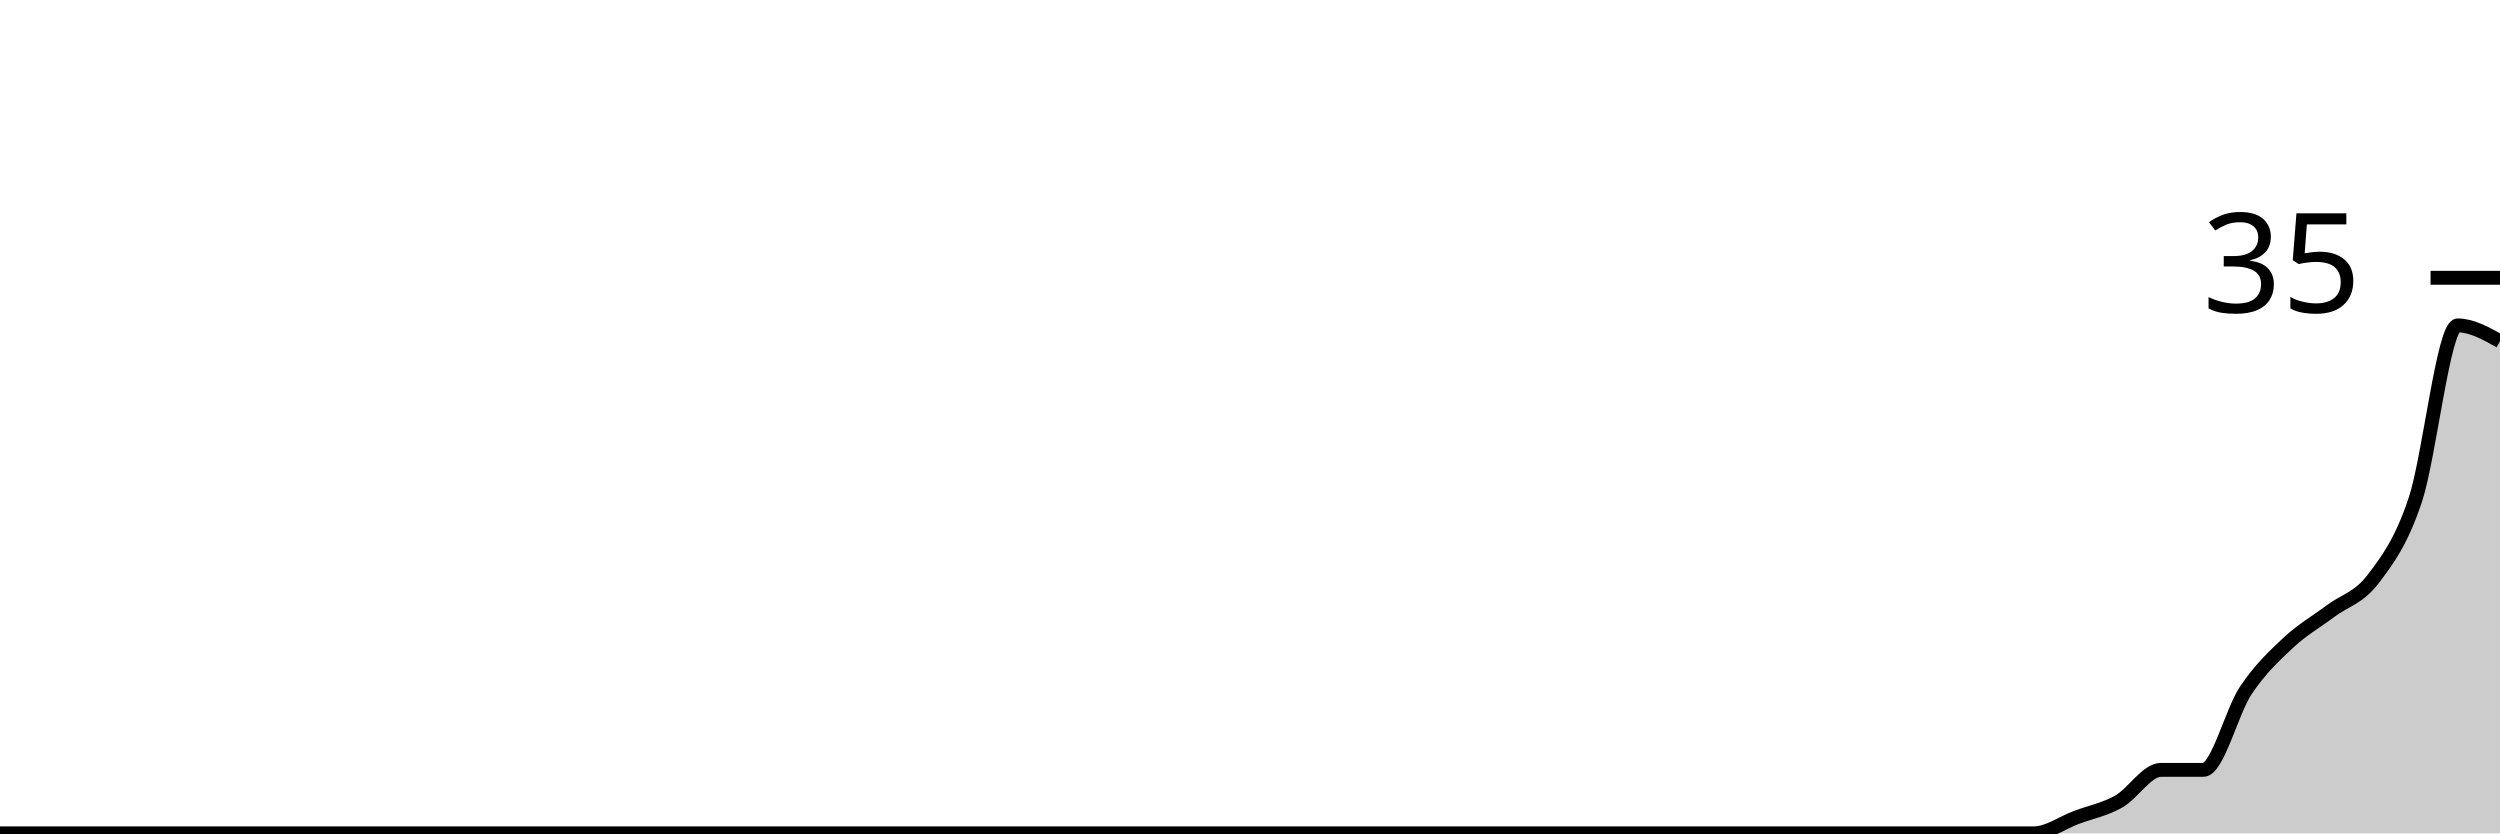
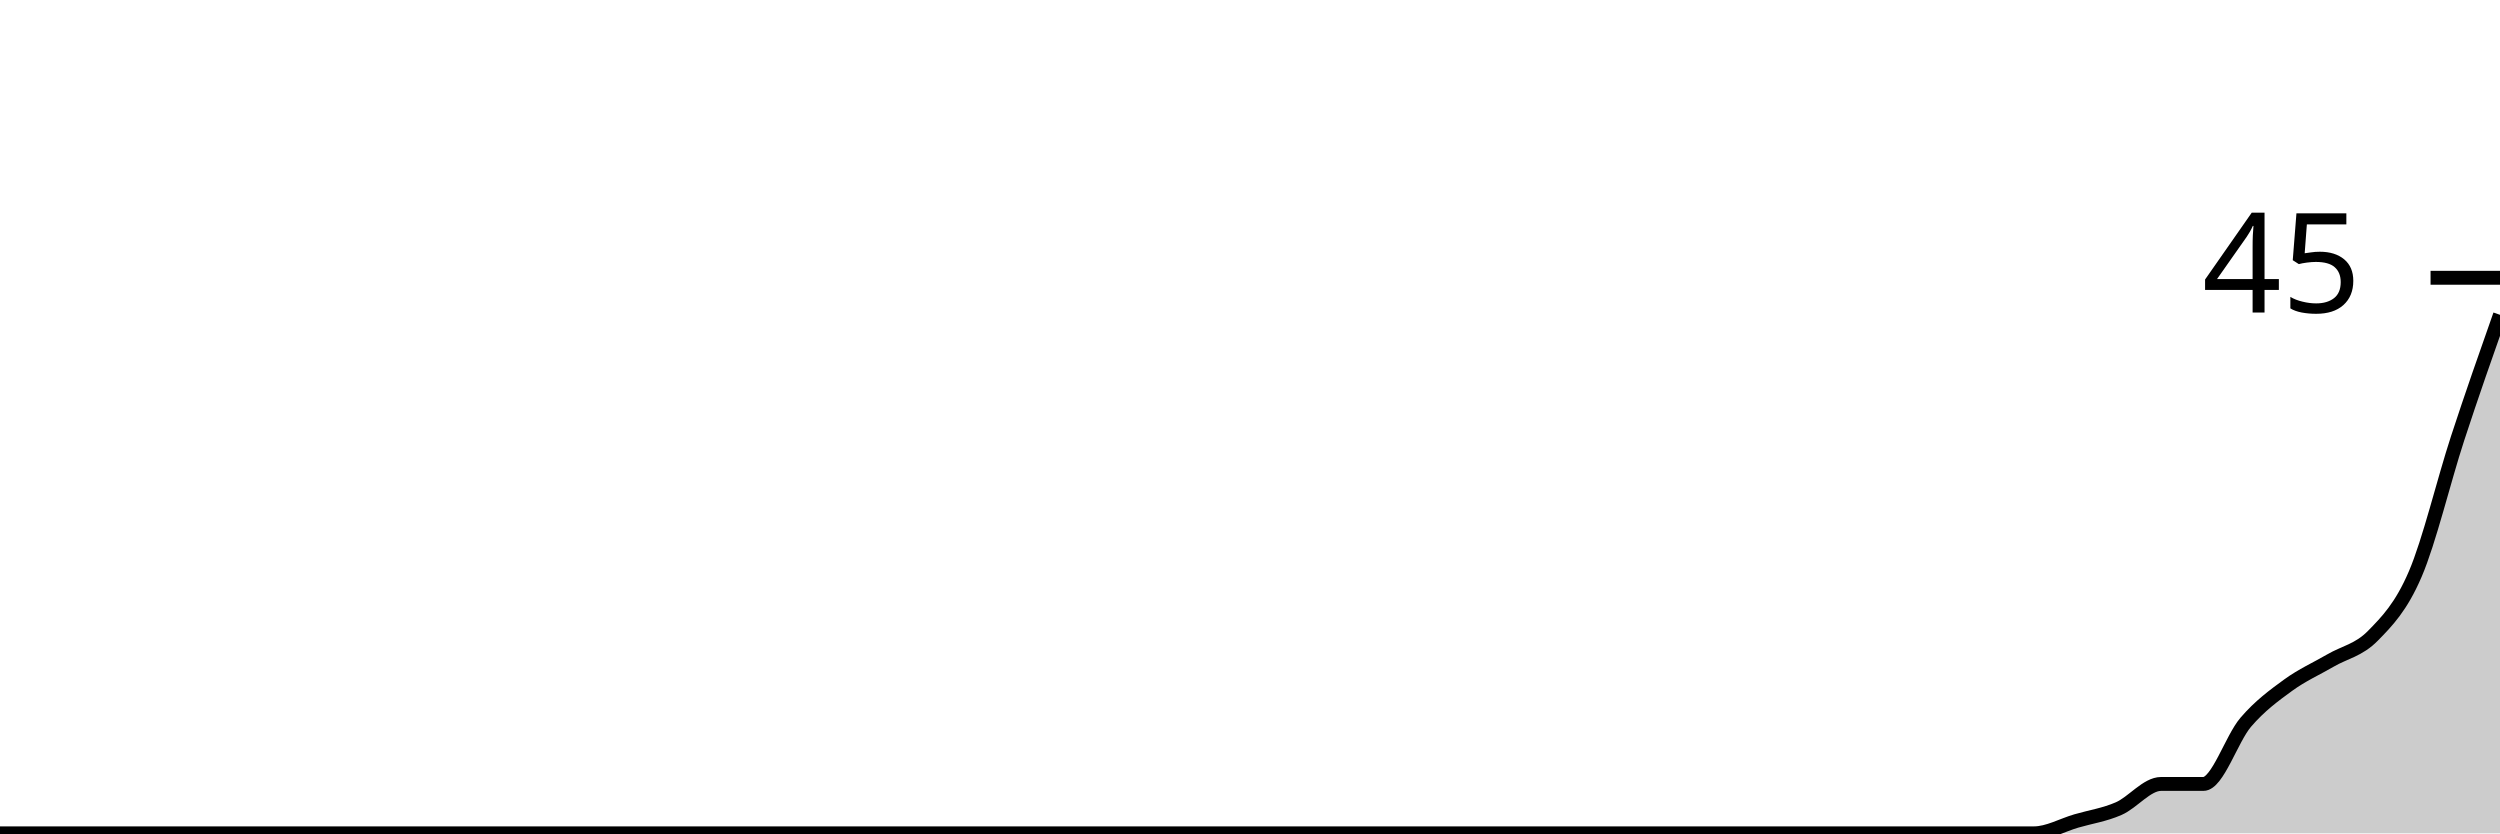
<svg xmlns="http://www.w3.org/2000/svg" viewBox="0 0 180 60">
  <g transform="translate(0,20)">
-     <path class="area" fill="rgba(0, 0, 0, 0.2)" d="M0,40C1.017,40,2.034,40,3.051,40C4.068,40,5.085,40,6.102,40C7.119,40,8.136,40,9.153,40C10.169,40,11.186,40,12.203,40C13.22,40,14.237,40,15.254,40C16.271,40,17.288,40,18.305,40C19.322,40,20.339,40,21.356,40C22.373,40,23.39,40,24.407,40C25.424,40,26.441,40,27.458,40C28.475,40,29.492,40,30.508,40C31.525,40,32.542,40,33.559,40C34.576,40,35.593,40,36.61,40C37.627,40,38.644,40,39.661,40C40.678,40,41.695,40,42.712,40C43.729,40,44.746,40,45.763,40C46.78,40,47.797,40,48.814,40C49.831,40,50.847,40,51.864,40C52.881,40,53.898,40,54.915,40C55.932,40,56.949,40,57.966,40C58.983,40,60,40,61.017,40C62.034,40,63.051,40,64.068,40C65.085,40,66.102,40,67.119,40C68.136,40,69.153,40,70.169,40C71.186,40,72.203,40,73.22,40C74.237,40,75.254,40,76.271,40C77.288,40,78.305,40,79.322,40C80.339,40,81.356,40,82.373,40C83.39,40,84.407,40,85.424,40C86.441,40,87.458,40,88.475,40C89.492,40,90.508,40,91.525,40C92.542,40,93.559,40,94.576,40C95.593,40,96.61,40,97.627,40C98.644,40,99.661,40,100.678,40C101.695,40,102.712,40,103.729,40C104.746,40,105.763,40,106.78,40C107.797,40,108.814,40,109.831,40C110.847,40,111.864,40,112.881,40C113.898,40,114.915,40,115.932,40C116.949,40,117.966,40,118.983,40C120,40,121.017,40,122.034,40C123.051,40,124.068,40,125.085,40C126.102,40,127.119,40,128.136,40C129.153,40,130.169,40,131.186,40C132.203,40,133.22,40,134.237,40C135.254,40,136.271,40,137.288,40C138.305,40,139.322,40,140.339,40C141.356,40,142.373,40,143.39,40C144.407,40,145.424,40,146.441,40C147.458,40,148.475,39.238,149.492,38.857C150.508,38.476,151.525,38.286,152.542,37.714C153.559,37.143,154.576,35.429,155.593,35.429C156.61,35.429,157.627,35.429,158.644,35.429C159.661,35.429,160.678,31.238,161.695,29.714C162.712,28.19,163.729,27.238,164.746,26.286C165.763,25.333,166.78,24.762,167.797,24C168.814,23.238,169.831,23.048,170.847,21.714C171.864,20.381,172.881,19.048,173.898,16C174.915,12.952,175.932,3.429,176.949,3.429C177.966,3.429,178.983,4,180,4.571L180,40C178.983,40,177.966,40,176.949,40C175.932,40,174.915,40,173.898,40C172.881,40,171.864,40,170.847,40C169.831,40,168.814,40,167.797,40C166.78,40,165.763,40,164.746,40C163.729,40,162.712,40,161.695,40C160.678,40,159.661,40,158.644,40C157.627,40,156.61,40,155.593,40C154.576,40,153.559,40,152.542,40C151.525,40,150.508,40,149.492,40C148.475,40,147.458,40,146.441,40C145.424,40,144.407,40,143.39,40C142.373,40,141.356,40,140.339,40C139.322,40,138.305,40,137.288,40C136.271,40,135.254,40,134.237,40C133.22,40,132.203,40,131.186,40C130.169,40,129.153,40,128.136,40C127.119,40,126.102,40,125.085,40C124.068,40,123.051,40,122.034,40C121.017,40,120,40,118.983,40C117.966,40,116.949,40,115.932,40C114.915,40,113.898,40,112.881,40C111.864,40,110.847,40,109.831,40C108.814,40,107.797,40,106.78,40C105.763,40,104.746,40,103.729,40C102.712,40,101.695,40,100.678,40C99.661,40,98.644,40,97.627,40C96.61,40,95.593,40,94.576,40C93.559,40,92.542,40,91.525,40C90.508,40,89.492,40,88.475,40C87.458,40,86.441,40,85.424,40C84.407,40,83.39,40,82.373,40C81.356,40,80.339,40,79.322,40C78.305,40,77.288,40,76.271,40C75.254,40,74.237,40,73.22,40C72.203,40,71.186,40,70.169,40C69.153,40,68.136,40,67.119,40C66.102,40,65.085,40,64.068,40C63.051,40,62.034,40,61.017,40C60,40,58.983,40,57.966,40C56.949,40,55.932,40,54.915,40C53.898,40,52.881,40,51.864,40C50.847,40,49.831,40,48.814,40C47.797,40,46.78,40,45.763,40C44.746,40,43.729,40,42.712,40C41.695,40,40.678,40,39.661,40C38.644,40,37.627,40,36.61,40C35.593,40,34.576,40,33.559,40C32.542,40,31.525,40,30.508,40C29.492,40,28.475,40,27.458,40C26.441,40,25.424,40,24.407,40C23.39,40,22.373,40,21.356,40C20.339,40,19.322,40,18.305,40C17.288,40,16.271,40,15.254,40C14.237,40,13.22,40,12.203,40C11.186,40,10.169,40,9.153,40C8.136,40,7.119,40,6.102,40C5.085,40,4.068,40,3.051,40C2.034,40,1.017,40,0,40Z" />
-     <path class="line" stroke="black" fill="none" d="M0,40C1.017,40,2.034,40,3.051,40C4.068,40,5.085,40,6.102,40C7.119,40,8.136,40,9.153,40C10.169,40,11.186,40,12.203,40C13.22,40,14.237,40,15.254,40C16.271,40,17.288,40,18.305,40C19.322,40,20.339,40,21.356,40C22.373,40,23.39,40,24.407,40C25.424,40,26.441,40,27.458,40C28.475,40,29.492,40,30.508,40C31.525,40,32.542,40,33.559,40C34.576,40,35.593,40,36.61,40C37.627,40,38.644,40,39.661,40C40.678,40,41.695,40,42.712,40C43.729,40,44.746,40,45.763,40C46.78,40,47.797,40,48.814,40C49.831,40,50.847,40,51.864,40C52.881,40,53.898,40,54.915,40C55.932,40,56.949,40,57.966,40C58.983,40,60,40,61.017,40C62.034,40,63.051,40,64.068,40C65.085,40,66.102,40,67.119,40C68.136,40,69.153,40,70.169,40C71.186,40,72.203,40,73.22,40C74.237,40,75.254,40,76.271,40C77.288,40,78.305,40,79.322,40C80.339,40,81.356,40,82.373,40C83.39,40,84.407,40,85.424,40C86.441,40,87.458,40,88.475,40C89.492,40,90.508,40,91.525,40C92.542,40,93.559,40,94.576,40C95.593,40,96.61,40,97.627,40C98.644,40,99.661,40,100.678,40C101.695,40,102.712,40,103.729,40C104.746,40,105.763,40,106.78,40C107.797,40,108.814,40,109.831,40C110.847,40,111.864,40,112.881,40C113.898,40,114.915,40,115.932,40C116.949,40,117.966,40,118.983,40C120,40,121.017,40,122.034,40C123.051,40,124.068,40,125.085,40C126.102,40,127.119,40,128.136,40C129.153,40,130.169,40,131.186,40C132.203,40,133.22,40,134.237,40C135.254,40,136.271,40,137.288,40C138.305,40,139.322,40,140.339,40C141.356,40,142.373,40,143.39,40C144.407,40,145.424,40,146.441,40C147.458,40,148.475,39.238,149.492,38.857C150.508,38.476,151.525,38.286,152.542,37.714C153.559,37.143,154.576,35.429,155.593,35.429C156.61,35.429,157.627,35.429,158.644,35.429C159.661,35.429,160.678,31.238,161.695,29.714C162.712,28.19,163.729,27.238,164.746,26.286C165.763,25.333,166.78,24.762,167.797,24C168.814,23.238,169.831,23.048,170.847,21.714C171.864,20.381,172.881,19.048,173.898,16C174.915,12.952,175.932,3.429,176.949,3.429C177.966,3.429,178.983,4,180,4.571" />
+     <path class="area" fill="rgba(0, 0, 0, 0.2)" d="M0,40C1.017,40,2.034,40,3.051,40C4.068,40,5.085,40,6.102,40C7.119,40,8.136,40,9.153,40C10.169,40,11.186,40,12.203,40C13.22,40,14.237,40,15.254,40C16.271,40,17.288,40,18.305,40C19.322,40,20.339,40,21.356,40C22.373,40,23.39,40,24.407,40C25.424,40,26.441,40,27.458,40C28.475,40,29.492,40,30.508,40C31.525,40,32.542,40,33.559,40C34.576,40,35.593,40,36.61,40C37.627,40,38.644,40,39.661,40C40.678,40,41.695,40,42.712,40C43.729,40,44.746,40,45.763,40C46.78,40,47.797,40,48.814,40C49.831,40,50.847,40,51.864,40C52.881,40,53.898,40,54.915,40C55.932,40,56.949,40,57.966,40C58.983,40,60,40,61.017,40C62.034,40,63.051,40,64.068,40C65.085,40,66.102,40,67.119,40C68.136,40,69.153,40,70.169,40C71.186,40,72.203,40,73.22,40C74.237,40,75.254,40,76.271,40C77.288,40,78.305,40,79.322,40C80.339,40,81.356,40,82.373,40C83.39,40,84.407,40,85.424,40C86.441,40,87.458,40,88.475,40C89.492,40,90.508,40,91.525,40C92.542,40,93.559,40,94.576,40C95.593,40,96.61,40,97.627,40C98.644,40,99.661,40,100.678,40C101.695,40,102.712,40,103.729,40C104.746,40,105.763,40,106.78,40C107.797,40,108.814,40,109.831,40C110.847,40,111.864,40,112.881,40C113.898,40,114.915,40,115.932,40C116.949,40,117.966,40,118.983,40C120,40,121.017,40,122.034,40C123.051,40,124.068,40,125.085,40C126.102,40,127.119,40,128.136,40C129.153,40,130.169,40,131.186,40C132.203,40,133.22,40,134.237,40C135.254,40,136.271,40,137.288,40C138.305,40,139.322,40,140.339,40C141.356,40,142.373,40,143.39,40C144.407,40,145.424,40,146.441,40C147.458,40,148.475,39.407,149.492,39.111C150.508,38.815,151.525,38.667,152.542,38.222C153.559,37.778,154.576,36.444,155.593,36.444C156.61,36.444,157.627,36.444,158.644,36.444C159.661,36.444,160.678,33.185,161.695,32C162.712,30.815,163.729,30.074,164.746,29.333C165.763,28.593,166.78,28.148,167.797,27.556C168.814,26.963,169.831,26.815,170.847,25.778C171.864,24.741,172.881,23.704,173.898,21.333C174.915,18.963,175.932,14.667,176.949,11.556C177.966,8.444,178.983,5.556,180,2.667L180,40C178.983,40,177.966,40,176.949,40C175.932,40,174.915,40,173.898,40C172.881,40,171.864,40,170.847,40C169.831,40,168.814,40,167.797,40C166.78,40,165.763,40,164.746,40C163.729,40,162.712,40,161.695,40C160.678,40,159.661,40,158.644,40C157.627,40,156.61,40,155.593,40C154.576,40,153.559,40,152.542,40C151.525,40,150.508,40,149.492,40C148.475,40,147.458,40,146.441,40C145.424,40,144.407,40,143.39,40C142.373,40,141.356,40,140.339,40C139.322,40,138.305,40,137.288,40C136.271,40,135.254,40,134.237,40C133.22,40,132.203,40,131.186,40C130.169,40,129.153,40,128.136,40C127.119,40,126.102,40,125.085,40C124.068,40,123.051,40,122.034,40C121.017,40,120,40,118.983,40C117.966,40,116.949,40,115.932,40C114.915,40,113.898,40,112.881,40C111.864,40,110.847,40,109.831,40C108.814,40,107.797,40,106.78,40C105.763,40,104.746,40,103.729,40C102.712,40,101.695,40,100.678,40C99.661,40,98.644,40,97.627,40C96.61,40,95.593,40,94.576,40C93.559,40,92.542,40,91.525,40C90.508,40,89.492,40,88.475,40C87.458,40,86.441,40,85.424,40C84.407,40,83.39,40,82.373,40C81.356,40,80.339,40,79.322,40C78.305,40,77.288,40,76.271,40C75.254,40,74.237,40,73.22,40C72.203,40,71.186,40,70.169,40C69.153,40,68.136,40,67.119,40C66.102,40,65.085,40,64.068,40C63.051,40,62.034,40,61.017,40C60,40,58.983,40,57.966,40C56.949,40,55.932,40,54.915,40C53.898,40,52.881,40,51.864,40C50.847,40,49.831,40,48.814,40C47.797,40,46.78,40,45.763,40C44.746,40,43.729,40,42.712,40C41.695,40,40.678,40,39.661,40C38.644,40,37.627,40,36.61,40C35.593,40,34.576,40,33.559,40C32.542,40,31.525,40,30.508,40C29.492,40,28.475,40,27.458,40C26.441,40,25.424,40,24.407,40C23.39,40,22.373,40,21.356,40C20.339,40,19.322,40,18.305,40C17.288,40,16.271,40,15.254,40C14.237,40,13.22,40,12.203,40C11.186,40,10.169,40,9.153,40C8.136,40,7.119,40,6.102,40C5.085,40,4.068,40,3.051,40C2.034,40,1.017,40,0,40Z" />
+     <path class="line" stroke="black" fill="none" d="M0,40C1.017,40,2.034,40,3.051,40C4.068,40,5.085,40,6.102,40C7.119,40,8.136,40,9.153,40C10.169,40,11.186,40,12.203,40C13.22,40,14.237,40,15.254,40C16.271,40,17.288,40,18.305,40C19.322,40,20.339,40,21.356,40C22.373,40,23.39,40,24.407,40C25.424,40,26.441,40,27.458,40C28.475,40,29.492,40,30.508,40C31.525,40,32.542,40,33.559,40C34.576,40,35.593,40,36.61,40C37.627,40,38.644,40,39.661,40C40.678,40,41.695,40,42.712,40C43.729,40,44.746,40,45.763,40C46.78,40,47.797,40,48.814,40C49.831,40,50.847,40,51.864,40C52.881,40,53.898,40,54.915,40C55.932,40,56.949,40,57.966,40C58.983,40,60,40,61.017,40C62.034,40,63.051,40,64.068,40C65.085,40,66.102,40,67.119,40C68.136,40,69.153,40,70.169,40C71.186,40,72.203,40,73.22,40C74.237,40,75.254,40,76.271,40C77.288,40,78.305,40,79.322,40C80.339,40,81.356,40,82.373,40C83.39,40,84.407,40,85.424,40C86.441,40,87.458,40,88.475,40C89.492,40,90.508,40,91.525,40C92.542,40,93.559,40,94.576,40C95.593,40,96.61,40,97.627,40C98.644,40,99.661,40,100.678,40C101.695,40,102.712,40,103.729,40C104.746,40,105.763,40,106.78,40C107.797,40,108.814,40,109.831,40C110.847,40,111.864,40,112.881,40C113.898,40,114.915,40,115.932,40C116.949,40,117.966,40,118.983,40C120,40,121.017,40,122.034,40C123.051,40,124.068,40,125.085,40C126.102,40,127.119,40,128.136,40C129.153,40,130.169,40,131.186,40C132.203,40,133.22,40,134.237,40C135.254,40,136.271,40,137.288,40C138.305,40,139.322,40,140.339,40C141.356,40,142.373,40,143.39,40C144.407,40,145.424,40,146.441,40C147.458,40,148.475,39.407,149.492,39.111C150.508,38.815,151.525,38.667,152.542,38.222C153.559,37.778,154.576,36.444,155.593,36.444C156.61,36.444,157.627,36.444,158.644,36.444C159.661,36.444,160.678,33.185,161.695,32C162.712,30.815,163.729,30.074,164.746,29.333C165.763,28.593,166.78,28.148,167.797,27.556C168.814,26.963,169.831,26.815,170.847,25.778C171.864,24.741,172.881,23.704,173.898,21.333C174.915,18.963,175.932,14.667,176.949,11.556C177.966,8.444,178.983,5.556,180,2.667" />
    <path class="axis-ceiling" stroke-width="1" stroke="black" fill="none" d="M175,0L180,0" />
-     <text class="axis-ceiling-label" font-family="sans-serif" text-anchor="end" font-size="10px" x="170" y="2.5">35</text>
+     <text class="axis-ceiling-label" font-family="sans-serif" text-anchor="end" font-size="10px" x="170" y="2.5">45</text>
  </g>
</svg>
